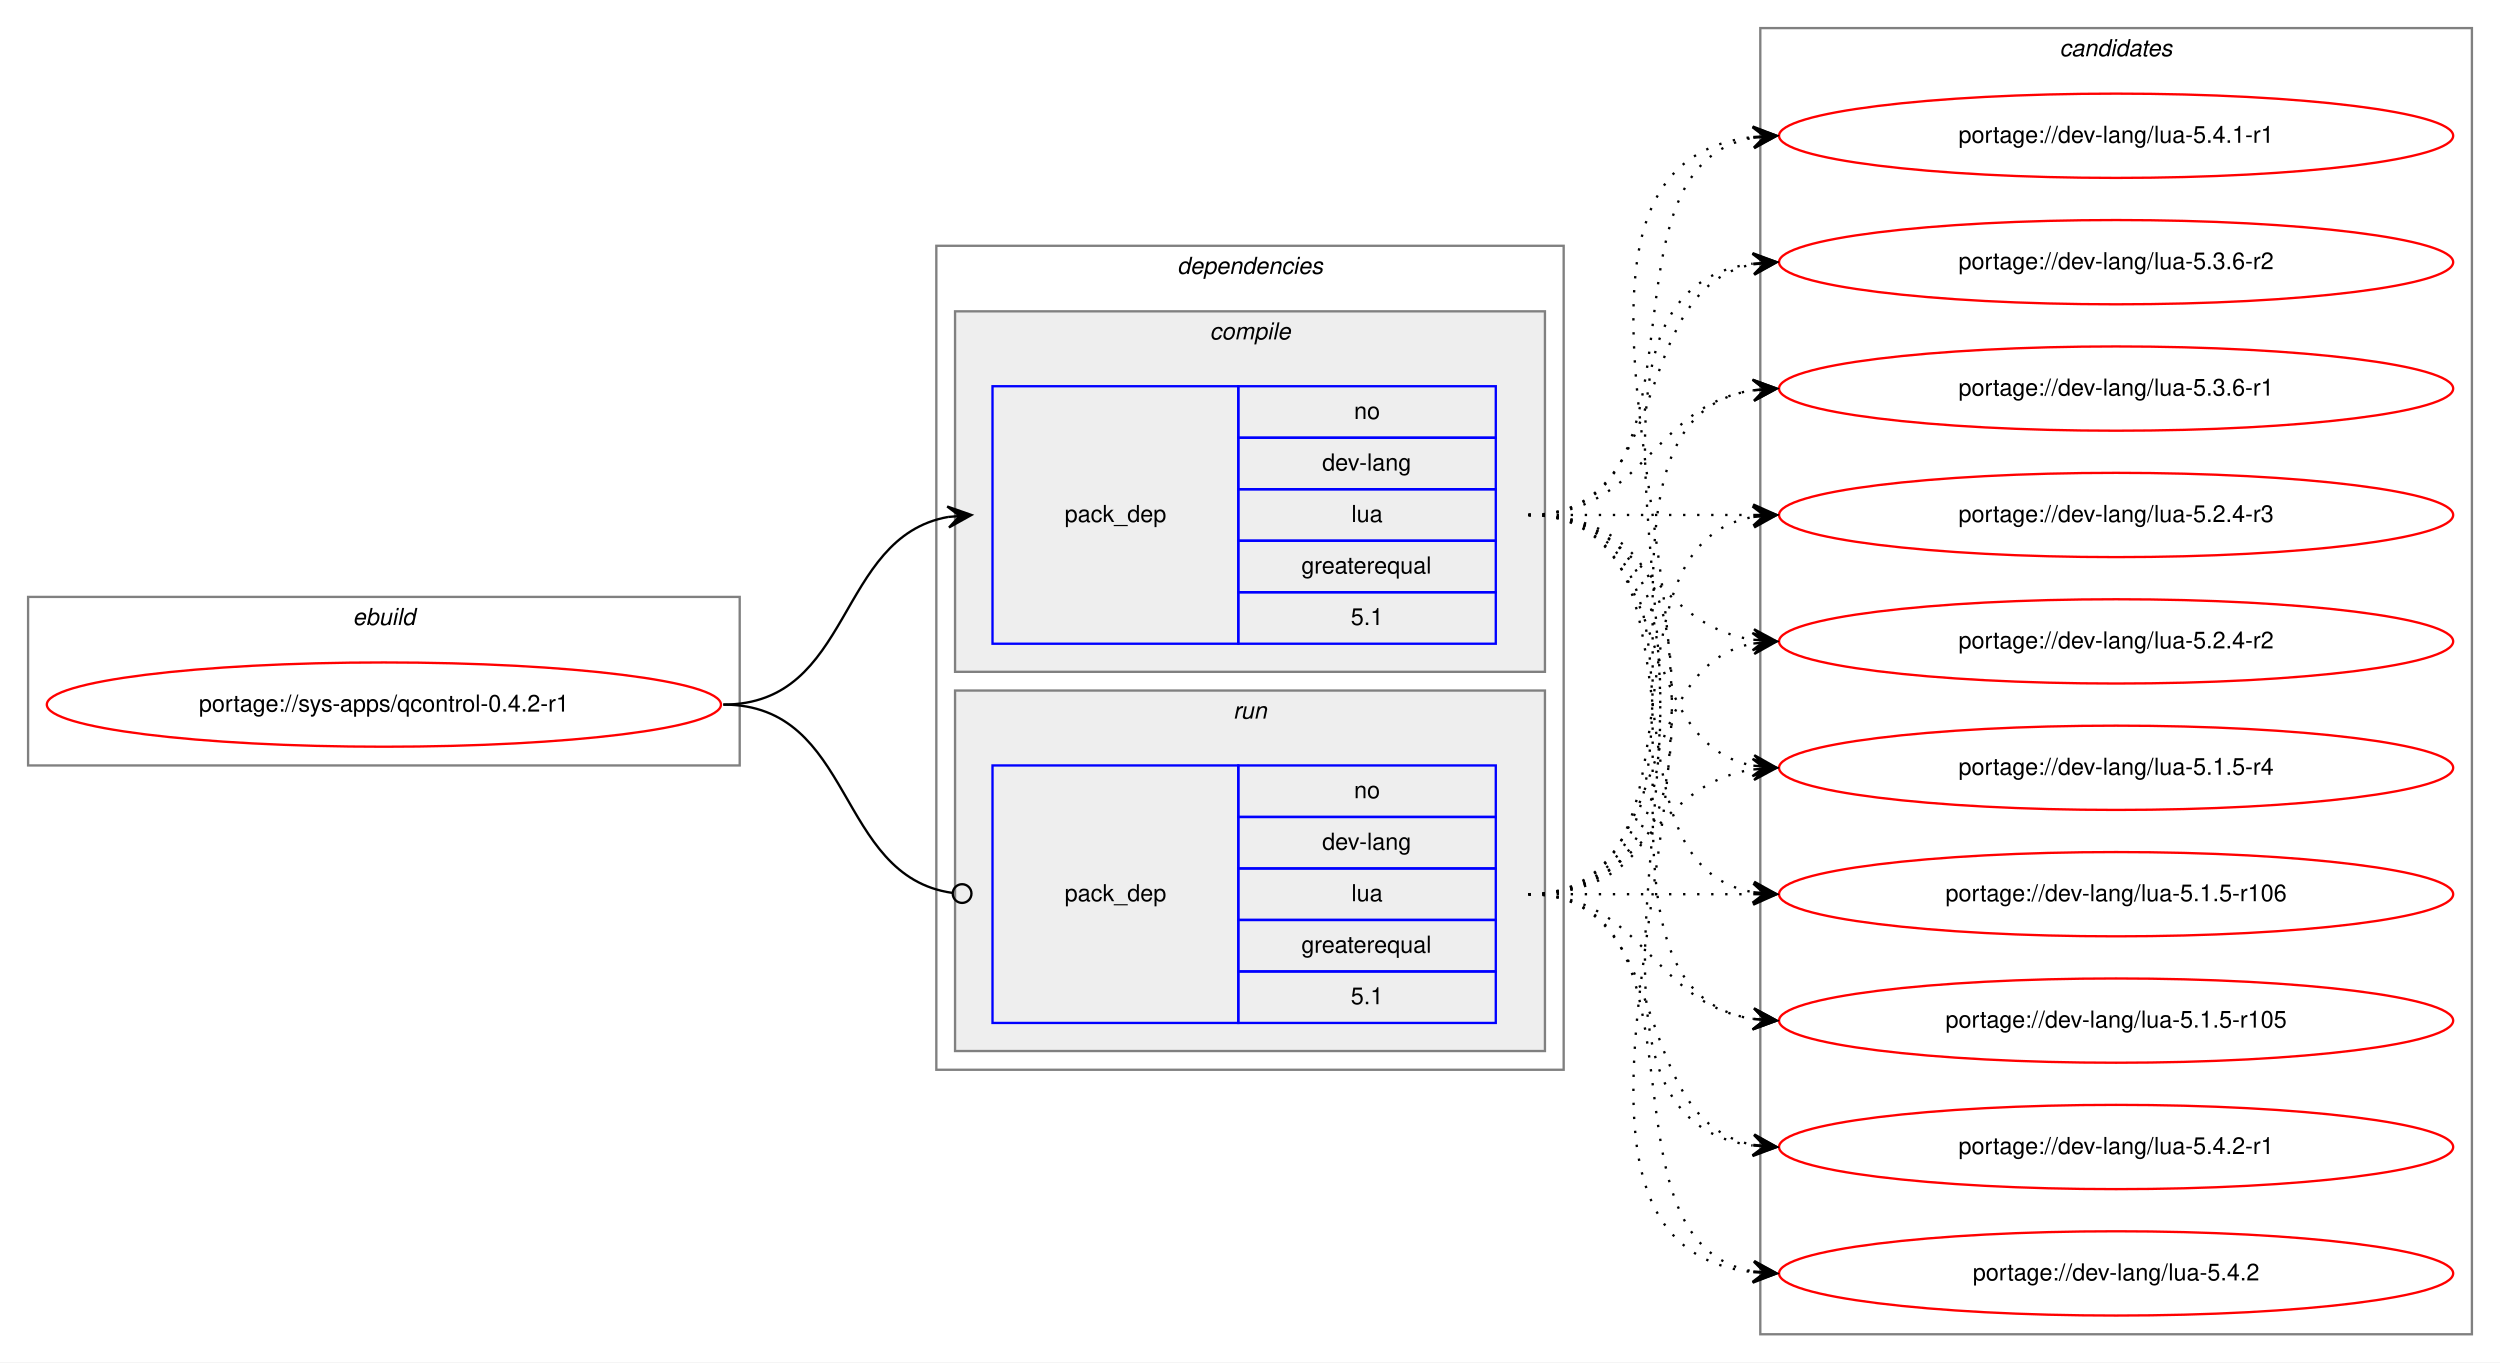
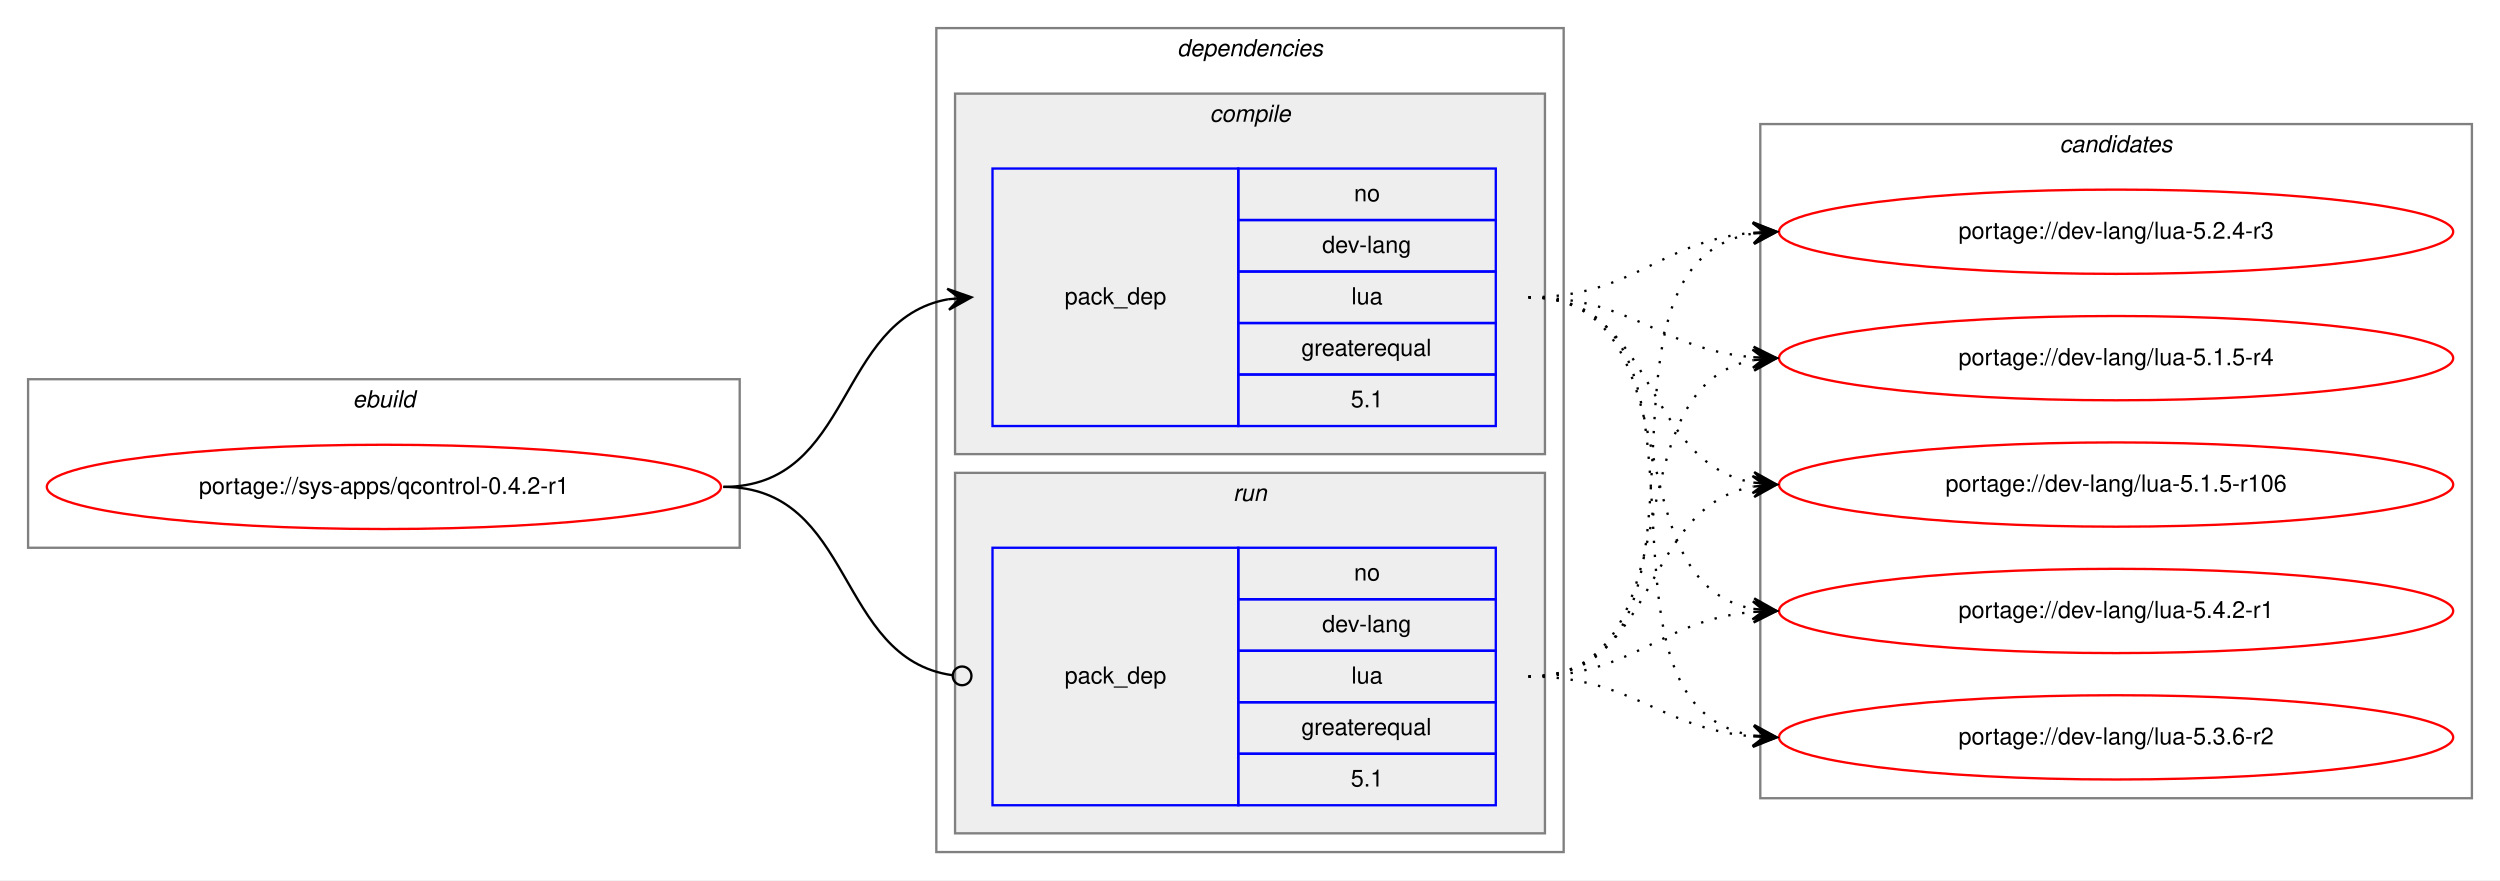
- <svg xmlns="http://www.w3.org/2000/svg" xmlns:xlink="http://www.w3.org/1999/xlink" width="1068pt" height="582pt" viewBox="0.00 0.00 1068.00 582.00">
-   <g id="graph0" class="graph" transform="scale(1 1) rotate(0) translate(4 578)">
-     <polygon fill="white" stroke="transparent" points="-4,4 -4,-578 1064,-578 1064,4 -4,4" />
+ <svg xmlns="http://www.w3.org/2000/svg" xmlns:xlink="http://www.w3.org/1999/xlink" width="1068pt" height="376pt" viewBox="0.00 0.00 1068.00 376.00">
+   <g id="graph0" class="graph" transform="scale(1 1) rotate(0) translate(4 372)">
+     <polygon fill="white" stroke="transparent" points="-4,4 -4,-372 1064,-372 1064,4 -4,4" />
    <g id="clust1" class="cluster">
-       <polygon fill="none" stroke="gray" points="8,-251 8,-323 312,-323 312,-251 8,-251" />
-       <text text-anchor="start" x="146.66" y="-311" font-family="Helvetica,sans-Serif" font-style="italic" font-size="10.00">ebuild</text>
+       <polygon fill="none" stroke="gray" points="8,-138 8,-210 312,-210 312,-138 8,-138" />
+       <text text-anchor="start" x="146.66" y="-198" font-family="Helvetica,sans-Serif" font-style="italic" font-size="10.00">ebuild</text>
    </g>
    <g id="clust2" class="cluster">
-       <polygon fill="none" stroke="gray" points="396,-121 396,-473 664,-473 664,-121 396,-121" />
-       <text text-anchor="start" x="498.88" y="-461" font-family="Helvetica,sans-Serif" font-style="italic" font-size="10.00">dependencies</text>
+       <polygon fill="none" stroke="gray" points="396,-8 396,-360 664,-360 664,-8 396,-8" />
+       <text text-anchor="start" x="498.88" y="-348" font-family="Helvetica,sans-Serif" font-style="italic" font-size="10.00">dependencies</text>
    </g>
    <g id="clust3" class="cluster">
-       <polygon fill="#eeeeee" stroke="gray" points="404,-291 404,-445 656,-445 656,-291 404,-291" />
-       <text text-anchor="start" x="512.78" y="-433" font-family="Helvetica,sans-Serif" font-style="italic" font-size="10.00">compile</text>
+       <polygon fill="#eeeeee" stroke="gray" points="404,-178 404,-332 656,-332 656,-178 404,-178" />
+       <text text-anchor="start" x="512.78" y="-320" font-family="Helvetica,sans-Serif" font-style="italic" font-size="10.00">compile</text>
    </g>
    <g id="clust6" class="cluster">
-       <polygon fill="#eeeeee" stroke="gray" points="404,-129 404,-283 656,-283 656,-129 404,-129" />
-       <text text-anchor="start" x="522.78" y="-271" font-family="Helvetica,sans-Serif" font-style="italic" font-size="10.00">run</text>
+       <polygon fill="#eeeeee" stroke="gray" points="404,-16 404,-170 656,-170 656,-16 404,-16" />
+       <text text-anchor="start" x="522.78" y="-158" font-family="Helvetica,sans-Serif" font-style="italic" font-size="10.00">run</text>
    </g>
    <g id="clust8" class="cluster">
-       <polygon fill="none" stroke="gray" points="748,-8 748,-566 1052,-566 1052,-8 748,-8" />
-       <text text-anchor="start" x="875.82" y="-554" font-family="Helvetica,sans-Serif" font-style="italic" font-size="10.00">candidates</text>
+       <polygon fill="none" stroke="gray" points="748,-31 748,-319 1052,-319 1052,-31 748,-31" />
+       <text text-anchor="start" x="875.82" y="-307" font-family="Helvetica,sans-Serif" font-style="italic" font-size="10.00">candidates</text>
    </g>
    <g id="node1" class="node">
      <g id="a_node1">
        <a xlink:href="../sys-apps/qcontrol-0.4.2-r1.svg" xlink:title="portage://sys-apps/qcontrol-0.4.2-r1">
-           <ellipse fill="none" stroke="red" cx="160" cy="-277" rx="144" ry="18" />
-           <text text-anchor="middle" x="160" y="-274" font-family="Helvetica,sans-Serif" font-size="10.00">portage://sys-apps/qcontrol-0.4.2-r1</text>
+           <ellipse fill="none" stroke="red" cx="160" cy="-164" rx="144" ry="18" />
+           <text text-anchor="middle" x="160" y="-161" font-family="Helvetica,sans-Serif" font-size="10.00">portage://sys-apps/qcontrol-0.4.2-r1</text>
        </a>
      </g>
    </g>
    <g id="node2" class="node">
-       <polygon fill="none" stroke="blue" points="420,-303 420,-413 525,-413 525,-303 420,-303" />
-       <text text-anchor="start" x="450.82" y="-355" font-family="Helvetica,sans-Serif" font-size="10.00">pack_dep</text>
-       <polygon fill="none" stroke="blue" points="525,-391 525,-413 635,-413 635,-391 525,-391" />
-       <text text-anchor="start" x="574.44" y="-399" font-family="Helvetica,sans-Serif" font-size="10.00">no</text>
-       <polygon fill="none" stroke="blue" points="525,-369 525,-391 635,-391 635,-369 525,-369" />
-       <text text-anchor="start" x="560.83" y="-377" font-family="Helvetica,sans-Serif" font-size="10.00">dev-lang</text>
-       <polygon fill="none" stroke="blue" points="525,-347 525,-369 635,-369 635,-347 525,-347" />
-       <text text-anchor="start" x="573.33" y="-355" font-family="Helvetica,sans-Serif" font-size="10.00">lua</text>
-       <polygon fill="none" stroke="blue" points="525,-325 525,-347 635,-347 635,-325 525,-325" />
-       <text text-anchor="start" x="551.94" y="-333" font-family="Helvetica,sans-Serif" font-size="10.00">greaterequal</text>
-       <polygon fill="none" stroke="blue" points="525,-303 525,-325 635,-325 635,-303 525,-303" />
-       <text text-anchor="start" x="573.05" y="-311" font-family="Helvetica,sans-Serif" font-size="10.00">5.1</text>
+       <polygon fill="none" stroke="blue" points="420,-190 420,-300 525,-300 525,-190 420,-190" />
+       <text text-anchor="start" x="450.82" y="-242" font-family="Helvetica,sans-Serif" font-size="10.00">pack_dep</text>
+       <polygon fill="none" stroke="blue" points="525,-278 525,-300 635,-300 635,-278 525,-278" />
+       <text text-anchor="start" x="574.44" y="-286" font-family="Helvetica,sans-Serif" font-size="10.00">no</text>
+       <polygon fill="none" stroke="blue" points="525,-256 525,-278 635,-278 635,-256 525,-256" />
+       <text text-anchor="start" x="560.83" y="-264" font-family="Helvetica,sans-Serif" font-size="10.00">dev-lang</text>
+       <polygon fill="none" stroke="blue" points="525,-234 525,-256 635,-256 635,-234 525,-234" />
+       <text text-anchor="start" x="573.33" y="-242" font-family="Helvetica,sans-Serif" font-size="10.00">lua</text>
+       <polygon fill="none" stroke="blue" points="525,-212 525,-234 635,-234 635,-212 525,-212" />
+       <text text-anchor="start" x="551.94" y="-220" font-family="Helvetica,sans-Serif" font-size="10.00">greaterequal</text>
+       <polygon fill="none" stroke="blue" points="525,-190 525,-212 635,-212 635,-190 525,-190" />
+       <text text-anchor="start" x="573.05" y="-198" font-family="Helvetica,sans-Serif" font-size="10.00">5.1</text>
    </g>
    <g id="edge1" class="edge">
-       <path fill="none" stroke="black" d="M305,-277C360.7,-277 352.97,-348.49 400.99,-357.15" />
-       <polygon fill="black" stroke="black" points="411,-358 400.65,-361.63 406.02,-357.57 401.04,-357.15 401.04,-357.15 401.04,-357.15 406.02,-357.57 401.42,-352.67 411,-358 411,-358" />
+       <path fill="none" stroke="black" d="M305,-164C360.7,-164 352.97,-235.49 400.99,-244.15" />
+       <polygon fill="black" stroke="black" points="411,-245 400.65,-248.63 406.02,-244.57 401.04,-244.15 401.04,-244.15 401.04,-244.15 406.02,-244.57 401.42,-239.67 411,-245 411,-245" />
    </g>
    <g id="node3" class="node">
-       <polygon fill="none" stroke="blue" points="420,-141 420,-251 525,-251 525,-141 420,-141" />
-       <text text-anchor="start" x="450.82" y="-193" font-family="Helvetica,sans-Serif" font-size="10.00">pack_dep</text>
-       <polygon fill="none" stroke="blue" points="525,-229 525,-251 635,-251 635,-229 525,-229" />
-       <text text-anchor="start" x="574.44" y="-237" font-family="Helvetica,sans-Serif" font-size="10.00">no</text>
-       <polygon fill="none" stroke="blue" points="525,-207 525,-229 635,-229 635,-207 525,-207" />
-       <text text-anchor="start" x="560.83" y="-215" font-family="Helvetica,sans-Serif" font-size="10.00">dev-lang</text>
-       <polygon fill="none" stroke="blue" points="525,-185 525,-207 635,-207 635,-185 525,-185" />
-       <text text-anchor="start" x="573.33" y="-193" font-family="Helvetica,sans-Serif" font-size="10.00">lua</text>
-       <polygon fill="none" stroke="blue" points="525,-163 525,-185 635,-185 635,-163 525,-163" />
-       <text text-anchor="start" x="551.94" y="-171" font-family="Helvetica,sans-Serif" font-size="10.00">greaterequal</text>
-       <polygon fill="none" stroke="blue" points="525,-141 525,-163 635,-163 635,-141 525,-141" />
-       <text text-anchor="start" x="573.05" y="-149" font-family="Helvetica,sans-Serif" font-size="10.00">5.1</text>
+       <polygon fill="none" stroke="blue" points="420,-28 420,-138 525,-138 525,-28 420,-28" />
+       <text text-anchor="start" x="450.82" y="-80" font-family="Helvetica,sans-Serif" font-size="10.00">pack_dep</text>
+       <polygon fill="none" stroke="blue" points="525,-116 525,-138 635,-138 635,-116 525,-116" />
+       <text text-anchor="start" x="574.44" y="-124" font-family="Helvetica,sans-Serif" font-size="10.00">no</text>
+       <polygon fill="none" stroke="blue" points="525,-94 525,-116 635,-116 635,-94 525,-94" />
+       <text text-anchor="start" x="560.83" y="-102" font-family="Helvetica,sans-Serif" font-size="10.00">dev-lang</text>
+       <polygon fill="none" stroke="blue" points="525,-72 525,-94 635,-94 635,-72 525,-72" />
+       <text text-anchor="start" x="573.33" y="-80" font-family="Helvetica,sans-Serif" font-size="10.00">lua</text>
+       <polygon fill="none" stroke="blue" points="525,-50 525,-72 635,-72 635,-50 525,-50" />
+       <text text-anchor="start" x="551.94" y="-58" font-family="Helvetica,sans-Serif" font-size="10.00">greaterequal</text>
+       <polygon fill="none" stroke="blue" points="525,-28 525,-50 635,-50 635,-28 525,-28" />
+       <text text-anchor="start" x="573.05" y="-36" font-family="Helvetica,sans-Serif" font-size="10.00">5.1</text>
    </g>
    <g id="edge2" class="edge">
-       <path fill="none" stroke="black" d="M305,-277C361.4,-277 352.77,-203.72 402.81,-196.56" />
-       <ellipse fill="none" stroke="black" cx="407.01" cy="-196.27" rx="4" ry="4" />
+       <path fill="none" stroke="black" d="M305,-164C361.4,-164 352.77,-90.72 402.81,-83.56" />
+       <ellipse fill="none" stroke="black" cx="407.01" cy="-83.27" rx="4" ry="4" />
    </g>
    <g id="node4" class="node">
      <g id="a_node4">
        <a xlink:href="../dev-lang/lua-5.4.2-r1.svg" xlink:title="portage://dev-lang/lua-5.4.2-r1">
-           <ellipse fill="none" stroke="red" cx="900" cy="-88" rx="144" ry="18" />
-           <text text-anchor="middle" x="900" y="-85" font-family="Helvetica,sans-Serif" font-size="10.00">portage://dev-lang/lua-5.4.2-r1</text>
+           <ellipse fill="none" stroke="red" cx="900" cy="-111" rx="144" ry="18" />
+           <text text-anchor="middle" x="900" y="-108" font-family="Helvetica,sans-Serif" font-size="10.00">portage://dev-lang/lua-5.4.2-r1</text>
        </a>
      </g>
    </g>
    <g id="edge3" class="edge">
-       <path fill="none" stroke="black" stroke-dasharray="1,5" d="M649,-358C774.27,-358 634.46,-103.08 744.71,-88.64" />
-       <polygon fill="black" stroke="black" points="755,-88 745.3,-93.11 750.01,-88.31 745.02,-88.62 745.02,-88.62 745.02,-88.62 750.01,-88.31 744.74,-84.13 755,-88 755,-88" />
+       <path fill="none" stroke="black" stroke-dasharray="1,5" d="M649,-245C721.23,-245 683.25,-123.77 744.72,-111.93" />
+       <polygon fill="black" stroke="black" points="755,-111 745.44,-116.38 750.02,-111.45 745.04,-111.9 745.04,-111.9 745.04,-111.9 750.02,-111.45 744.64,-107.42 755,-111 755,-111" />
    </g>
    <g id="node5" class="node">
      <g id="a_node5">
-         <a xlink:href="../dev-lang/lua-5.4.2.svg" xlink:title="portage://dev-lang/lua-5.4.2">
-           <ellipse fill="none" stroke="red" cx="900" cy="-34" rx="144" ry="18" />
-           <text text-anchor="middle" x="900" y="-31" font-family="Helvetica,sans-Serif" font-size="10.00">portage://dev-lang/lua-5.4.2</text>
+         <a xlink:href="../dev-lang/lua-5.3.6-r2.svg" xlink:title="portage://dev-lang/lua-5.3.6-r2">
+           <ellipse fill="none" stroke="red" cx="900" cy="-57" rx="144" ry="18" />
+           <text text-anchor="middle" x="900" y="-54" font-family="Helvetica,sans-Serif" font-size="10.00">portage://dev-lang/lua-5.3.6-r2</text>
        </a>
      </g>
    </g>
    <g id="edge4" class="edge">
-       <path fill="none" stroke="black" stroke-dasharray="1,5" d="M649,-358C796.96,-358 612.53,-49.01 744.91,-34.53" />
-       <polygon fill="black" stroke="black" points="755,-34 745.25,-39.01 750.01,-34.26 745.01,-34.52 745.01,-34.52 745.01,-34.52 750.01,-34.26 744.78,-30.03 755,-34 755,-34" />
+       <path fill="none" stroke="black" stroke-dasharray="1,5" d="M649,-245C741.17,-245 665.51,-71.4 744.57,-57.84" />
+       <polygon fill="black" stroke="black" points="755,-57 745.39,-62.29 750.02,-57.4 745.03,-57.8 745.03,-57.8 745.03,-57.8 750.02,-57.4 744.67,-53.32 755,-57 755,-57" />
    </g>
    <g id="node6" class="node">
      <g id="a_node6">
-         <a xlink:href="../dev-lang/lua-5.4.1-r1.svg" xlink:title="portage://dev-lang/lua-5.4.1-r1">
-           <ellipse fill="none" stroke="red" cx="900" cy="-520" rx="144" ry="18" />
-           <text text-anchor="middle" x="900" y="-517" font-family="Helvetica,sans-Serif" font-size="10.00">portage://dev-lang/lua-5.4.1-r1</text>
+         <a xlink:href="../dev-lang/lua-5.2.4-r3.svg" xlink:title="portage://dev-lang/lua-5.2.4-r3">
+           <ellipse fill="none" stroke="red" cx="900" cy="-273" rx="144" ry="18" />
+           <text text-anchor="middle" x="900" y="-270" font-family="Helvetica,sans-Serif" font-size="10.00">portage://dev-lang/lua-5.2.4-r3</text>
        </a>
      </g>
    </g>
    <g id="edge5" class="edge">
-       <path fill="none" stroke="black" stroke-dasharray="1,5" d="M649,-358C731.35,-358 674.36,-506.38 744.73,-519.13" />
-       <polygon fill="black" stroke="black" points="755,-520 744.66,-523.64 750.02,-519.58 745.04,-519.15 745.04,-519.15 745.04,-519.15 750.02,-519.58 745.42,-514.67 755,-520 755,-520" />
+       <path fill="none" stroke="black" stroke-dasharray="1,5" d="M649,-245C694.11,-245 704.78,-269 744.78,-272.56" />
+       <polygon fill="black" stroke="black" points="755,-273 744.82,-277.07 750,-272.78 745.01,-272.57 745.01,-272.57 745.01,-272.57 750,-272.78 745.2,-268.07 755,-273 755,-273" />
    </g>
    <g id="node7" class="node">
      <g id="a_node7">
-         <a xlink:href="../dev-lang/lua-5.3.6-r2.svg" xlink:title="portage://dev-lang/lua-5.3.6-r2">
-           <ellipse fill="none" stroke="red" cx="900" cy="-466" rx="144" ry="18" />
-           <text text-anchor="middle" x="900" y="-463" font-family="Helvetica,sans-Serif" font-size="10.00">portage://dev-lang/lua-5.3.6-r2</text>
+         <a xlink:href="../dev-lang/lua-5.1.5-r4.svg" xlink:title="portage://dev-lang/lua-5.1.5-r4">
+           <ellipse fill="none" stroke="red" cx="900" cy="-219" rx="144" ry="18" />
+           <text text-anchor="middle" x="900" y="-216" font-family="Helvetica,sans-Serif" font-size="10.00">portage://dev-lang/lua-5.1.5-r4</text>
        </a>
      </g>
    </g>
    <g id="edge6" class="edge">
-       <path fill="none" stroke="black" stroke-dasharray="1,5" d="M649,-358C712.58,-358 690.58,-454.51 744.79,-465.07" />
-       <polygon fill="black" stroke="black" points="755,-466 744.63,-469.57 750.02,-465.54 745.04,-465.09 745.04,-465.09 745.04,-465.09 750.02,-465.54 745.45,-460.61 755,-466 755,-466" />
+       <path fill="none" stroke="black" stroke-dasharray="1,5" d="M649,-245C693.91,-245 704.94,-222.72 744.82,-219.41" />
+       <polygon fill="black" stroke="black" points="755,-219 745.19,-223.9 750,-219.2 745.01,-219.4 745.01,-219.4 745.01,-219.4 750,-219.2 744.83,-214.9 755,-219 755,-219" />
    </g>
    <g id="node8" class="node">
      <g id="a_node8">
-         <a xlink:href="../dev-lang/lua-5.3.6-r1.svg" xlink:title="portage://dev-lang/lua-5.3.6-r1">
-           <ellipse fill="none" stroke="red" cx="900" cy="-412" rx="144" ry="18" />
-           <text text-anchor="middle" x="900" y="-409" font-family="Helvetica,sans-Serif" font-size="10.00">portage://dev-lang/lua-5.3.6-r1</text>
+         <a xlink:href="../dev-lang/lua-5.1.5-r106.svg" xlink:title="portage://dev-lang/lua-5.1.5-r106">
+           <ellipse fill="none" stroke="red" cx="900" cy="-165" rx="144" ry="18" />
+           <text text-anchor="middle" x="900" y="-162" font-family="Helvetica,sans-Serif" font-size="10.00">portage://dev-lang/lua-5.1.5-r106</text>
        </a>
      </g>
    </g>
    <g id="edge7" class="edge">
-       <path fill="none" stroke="black" stroke-dasharray="1,5" d="M649,-358C698.26,-358 701.85,-404.87 744.86,-411.28" />
-       <polygon fill="black" stroke="black" points="755,-412 744.71,-415.78 750.01,-411.64 745.03,-411.29 745.03,-411.29 745.03,-411.29 750.01,-411.64 745.35,-406.8 755,-412 755,-412" />
-     </g>
-     <g id="node9" class="node">
-       <g id="a_node9">
-         <a xlink:href="../dev-lang/lua-5.2.4-r3.svg" xlink:title="portage://dev-lang/lua-5.2.4-r3">
-           <ellipse fill="none" stroke="red" cx="900" cy="-358" rx="144" ry="18" />
-           <text text-anchor="middle" x="900" y="-355" font-family="Helvetica,sans-Serif" font-size="10.00">portage://dev-lang/lua-5.2.4-r3</text>
-         </a>
-       </g>
+       <path fill="none" stroke="black" stroke-dasharray="1,5" d="M649,-245C704.45,-245 697.18,-174.39 745.03,-165.84" />
+       <polygon fill="black" stroke="black" points="755,-165 745.42,-170.33 750.02,-165.42 745.04,-165.84 745.04,-165.84 745.04,-165.84 750.02,-165.42 744.66,-161.36 755,-165 755,-165" />
    </g>
    <g id="edge8" class="edge">
-       <path fill="none" stroke="black" stroke-dasharray="1,5" d="M649,-358C692.43,-358 705.83,-358 744.57,-358" />
-       <polygon fill="black" stroke="black" points="755,-358 745,-362.5 750,-358 745,-358 745,-358 745,-358 750,-358 745,-353.5 755,-358 755,-358" />
-     </g>
-     <g id="node10" class="node">
-       <g id="a_node10">
-         <a xlink:href="../dev-lang/lua-5.2.4-r2.svg" xlink:title="portage://dev-lang/lua-5.2.4-r2">
-           <ellipse fill="none" stroke="red" cx="900" cy="-304" rx="144" ry="18" />
-           <text text-anchor="middle" x="900" y="-301" font-family="Helvetica,sans-Serif" font-size="10.00">portage://dev-lang/lua-5.2.4-r2</text>
-         </a>
-       </g>
+       <path fill="none" stroke="black" stroke-dasharray="1,5" d="M649,-83C694.11,-83 704.78,-107 744.78,-110.56" />
+       <polygon fill="black" stroke="black" points="755,-111 744.82,-115.07 750,-110.78 745.01,-110.57 745.01,-110.57 745.01,-110.57 750,-110.78 745.2,-106.07 755,-111 755,-111" />
    </g>
    <g id="edge9" class="edge">
-       <path fill="none" stroke="black" stroke-dasharray="1,5" d="M649,-358C698.26,-358 701.85,-311.13 744.86,-304.72" />
-       <polygon fill="black" stroke="black" points="755,-304 745.35,-309.2 750.01,-304.36 745.03,-304.71 745.03,-304.71 745.03,-304.71 750.01,-304.36 744.71,-300.22 755,-304 755,-304" />
-     </g>
-     <g id="node11" class="node">
-       <g id="a_node11">
-         <a xlink:href="../dev-lang/lua-5.1.5-r4.svg" xlink:title="portage://dev-lang/lua-5.1.5-r4">
-           <ellipse fill="none" stroke="red" cx="900" cy="-250" rx="144" ry="18" />
-           <text text-anchor="middle" x="900" y="-247" font-family="Helvetica,sans-Serif" font-size="10.00">portage://dev-lang/lua-5.1.5-r4</text>
-         </a>
-       </g>
+       <path fill="none" stroke="black" stroke-dasharray="1,5" d="M649,-83C693.91,-83 704.94,-60.72 744.82,-57.41" />
+       <polygon fill="black" stroke="black" points="755,-57 745.19,-61.9 750,-57.2 745.01,-57.4 745.01,-57.4 745.01,-57.4 750,-57.2 744.83,-52.9 755,-57 755,-57" />
    </g>
    <g id="edge10" class="edge">
-       <path fill="none" stroke="black" stroke-dasharray="1,5" d="M649,-358C712.58,-358 690.58,-261.49 744.79,-250.93" />
-       <polygon fill="black" stroke="black" points="755,-250 745.45,-255.39 750.02,-250.46 745.04,-250.91 745.04,-250.91 745.04,-250.91 750.02,-250.46 744.63,-246.43 755,-250 755,-250" />
-     </g>
-     <g id="node12" class="node">
-       <g id="a_node12">
-         <a xlink:href="../dev-lang/lua-5.1.5-r106.svg" xlink:title="portage://dev-lang/lua-5.1.5-r106">
-           <ellipse fill="none" stroke="red" cx="900" cy="-196" rx="144" ry="18" />
-           <text text-anchor="middle" x="900" y="-193" font-family="Helvetica,sans-Serif" font-size="10.00">portage://dev-lang/lua-5.1.5-r106</text>
-         </a>
-       </g>
+       <path fill="none" stroke="black" stroke-dasharray="1,5" d="M649,-83C742.11,-83 664.54,-259.16 744.98,-272.23" />
+       <polygon fill="black" stroke="black" points="755,-273 744.69,-276.73 750.01,-272.62 745.03,-272.24 745.03,-272.24 745.03,-272.24 750.01,-272.62 745.37,-267.75 755,-273 755,-273" />
    </g>
    <g id="edge11" class="edge">
-       <path fill="none" stroke="black" stroke-dasharray="1,5" d="M649,-358C731.35,-358 674.36,-209.62 744.73,-196.87" />
-       <polygon fill="black" stroke="black" points="755,-196 745.42,-201.33 750.02,-196.42 745.04,-196.85 745.04,-196.85 745.04,-196.85 750.02,-196.42 744.66,-192.36 755,-196 755,-196" />
-     </g>
-     <g id="node13" class="node">
-       <g id="a_node13">
-         <a xlink:href="../dev-lang/lua-5.1.5-r105.svg" xlink:title="portage://dev-lang/lua-5.1.5-r105">
-           <ellipse fill="none" stroke="red" cx="900" cy="-142" rx="144" ry="18" />
-           <text text-anchor="middle" x="900" y="-139" font-family="Helvetica,sans-Serif" font-size="10.00">portage://dev-lang/lua-5.1.5-r105</text>
-         </a>
-       </g>
+       <path fill="none" stroke="black" stroke-dasharray="1,5" d="M649,-83C722.04,-83 682.52,-206.55 745.01,-218.13" />
+       <polygon fill="black" stroke="black" points="755,-219 744.65,-222.62 750.02,-218.57 745.04,-218.13 745.04,-218.13 745.04,-218.13 750.02,-218.57 745.43,-213.65 755,-219 755,-219" />
    </g>
    <g id="edge12" class="edge">
-       <path fill="none" stroke="black" stroke-dasharray="1,5" d="M649,-358C752.28,-358 655.19,-156.51 744.77,-142.74" />
-       <polygon fill="black" stroke="black" points="755,-142 745.35,-147.21 750.01,-142.36 745.03,-142.72 745.03,-142.72 745.03,-142.72 750.01,-142.36 744.7,-138.23 755,-142 755,-142" />
-     </g>
-     <g id="edge13" class="edge">
-       <path fill="none" stroke="black" stroke-dasharray="1,5" d="M649,-196C712.58,-196 690.58,-99.49 744.79,-88.93" />
-       <polygon fill="black" stroke="black" points="755,-88 745.45,-93.39 750.02,-88.46 745.04,-88.91 745.04,-88.91 745.04,-88.91 750.02,-88.46 744.63,-84.43 755,-88 755,-88" />
-     </g>
-     <g id="edge14" class="edge">
-       <path fill="none" stroke="black" stroke-dasharray="1,5" d="M649,-196C731.35,-196 674.36,-47.62 744.73,-34.87" />
-       <polygon fill="black" stroke="black" points="755,-34 745.42,-39.33 750.02,-34.42 745.04,-34.85 745.04,-34.85 745.04,-34.85 750.02,-34.42 744.66,-30.36 755,-34 755,-34" />
-     </g>
-     <g id="edge15" class="edge">
-       <path fill="none" stroke="black" stroke-dasharray="1,5" d="M649,-196C796.96,-196 612.53,-504.99 744.91,-519.47" />
-       <polygon fill="black" stroke="black" points="755,-520 744.78,-523.97 750.01,-519.74 745.01,-519.48 745.01,-519.48 745.01,-519.48 750.01,-519.74 745.25,-514.99 755,-520 755,-520" />
-     </g>
-     <g id="edge16" class="edge">
-       <path fill="none" stroke="black" stroke-dasharray="1,5" d="M649,-196C774.27,-196 634.46,-450.92 744.71,-465.36" />
-       <polygon fill="black" stroke="black" points="755,-466 744.74,-469.87 750.01,-465.69 745.02,-465.38 745.02,-465.38 745.02,-465.38 750.01,-465.69 745.3,-460.89 755,-466 755,-466" />
-     </g>
-     <g id="edge17" class="edge">
-       <path fill="none" stroke="black" stroke-dasharray="1,5" d="M649,-196C752.28,-196 655.19,-397.49 744.77,-411.26" />
-       <polygon fill="black" stroke="black" points="755,-412 744.7,-415.77 750.01,-411.64 745.03,-411.28 745.03,-411.28 745.03,-411.28 750.01,-411.64 745.35,-406.79 755,-412 755,-412" />
-     </g>
-     <g id="edge18" class="edge">
-       <path fill="none" stroke="black" stroke-dasharray="1,5" d="M649,-196C731.35,-196 674.36,-344.38 744.73,-357.13" />
-       <polygon fill="black" stroke="black" points="755,-358 744.66,-361.64 750.02,-357.58 745.04,-357.15 745.04,-357.15 745.04,-357.15 750.02,-357.58 745.42,-352.67 755,-358 755,-358" />
-     </g>
-     <g id="edge19" class="edge">
-       <path fill="none" stroke="black" stroke-dasharray="1,5" d="M649,-196C712.58,-196 690.58,-292.51 744.79,-303.07" />
-       <polygon fill="black" stroke="black" points="755,-304 744.63,-307.57 750.02,-303.54 745.04,-303.09 745.04,-303.09 745.04,-303.09 750.02,-303.54 745.45,-298.61 755,-304 755,-304" />
-     </g>
-     <g id="edge20" class="edge">
-       <path fill="none" stroke="black" stroke-dasharray="1,5" d="M649,-196C698.26,-196 701.85,-242.87 744.86,-249.28" />
-       <polygon fill="black" stroke="black" points="755,-250 744.71,-253.78 750.01,-249.64 745.03,-249.29 745.03,-249.29 745.03,-249.29 750.01,-249.64 745.35,-244.8 755,-250 755,-250" />
-     </g>
-     <g id="edge21" class="edge">
-       <path fill="none" stroke="black" stroke-dasharray="1,5" d="M649,-196C692.43,-196 705.83,-196 744.57,-196" />
-       <polygon fill="black" stroke="black" points="755,-196 745,-200.5 750,-196 745,-196 745,-196 745,-196 750,-196 745,-191.5 755,-196 755,-196" />
-     </g>
-     <g id="edge22" class="edge">
-       <path fill="none" stroke="black" stroke-dasharray="1,5" d="M649,-196C698.26,-196 701.85,-149.13 744.86,-142.72" />
-       <polygon fill="black" stroke="black" points="755,-142 745.35,-147.2 750.01,-142.36 745.03,-142.71 745.03,-142.71 745.03,-142.71 750.01,-142.36 744.71,-138.22 755,-142 755,-142" />
+       <path fill="none" stroke="black" stroke-dasharray="1,5" d="M649,-83C704.96,-83 696.76,-155.37 744.95,-164.13" />
+       <polygon fill="black" stroke="black" points="755,-165 744.65,-168.63 750.02,-164.57 745.04,-164.14 745.04,-164.14 745.04,-164.14 750.02,-164.57 745.42,-159.66 755,-165 755,-165" />
    </g>
  </g>
</svg>
